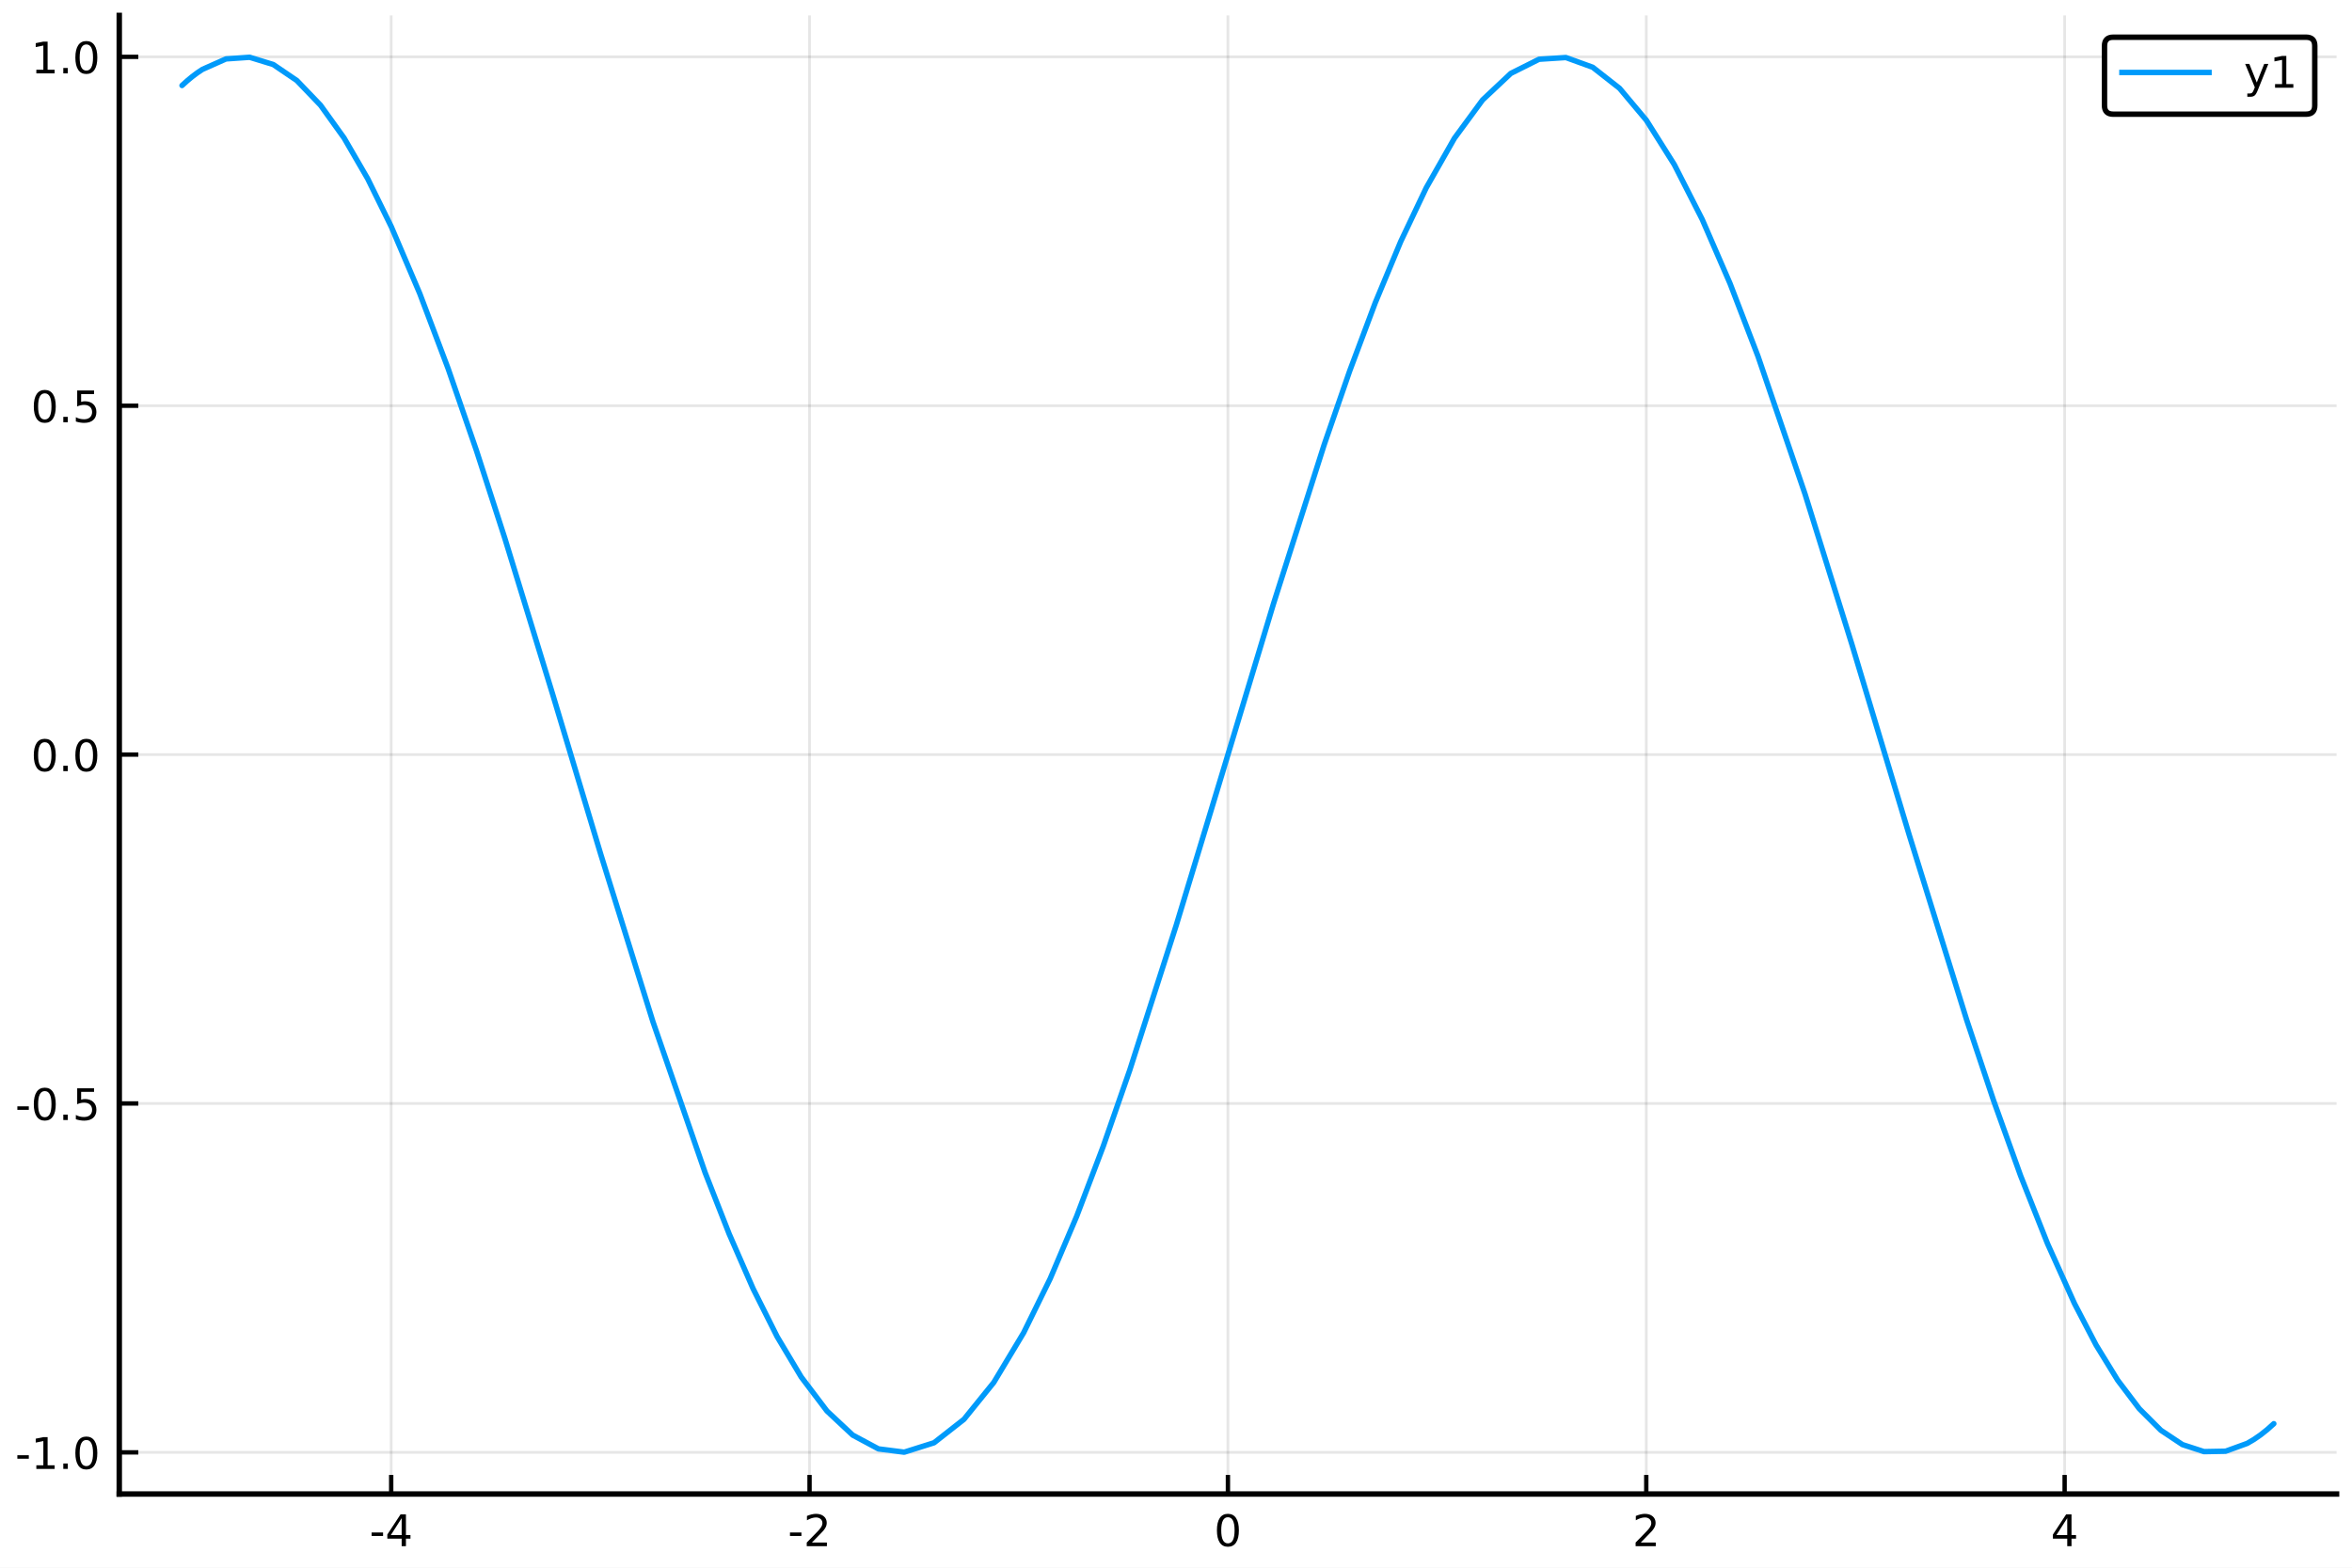
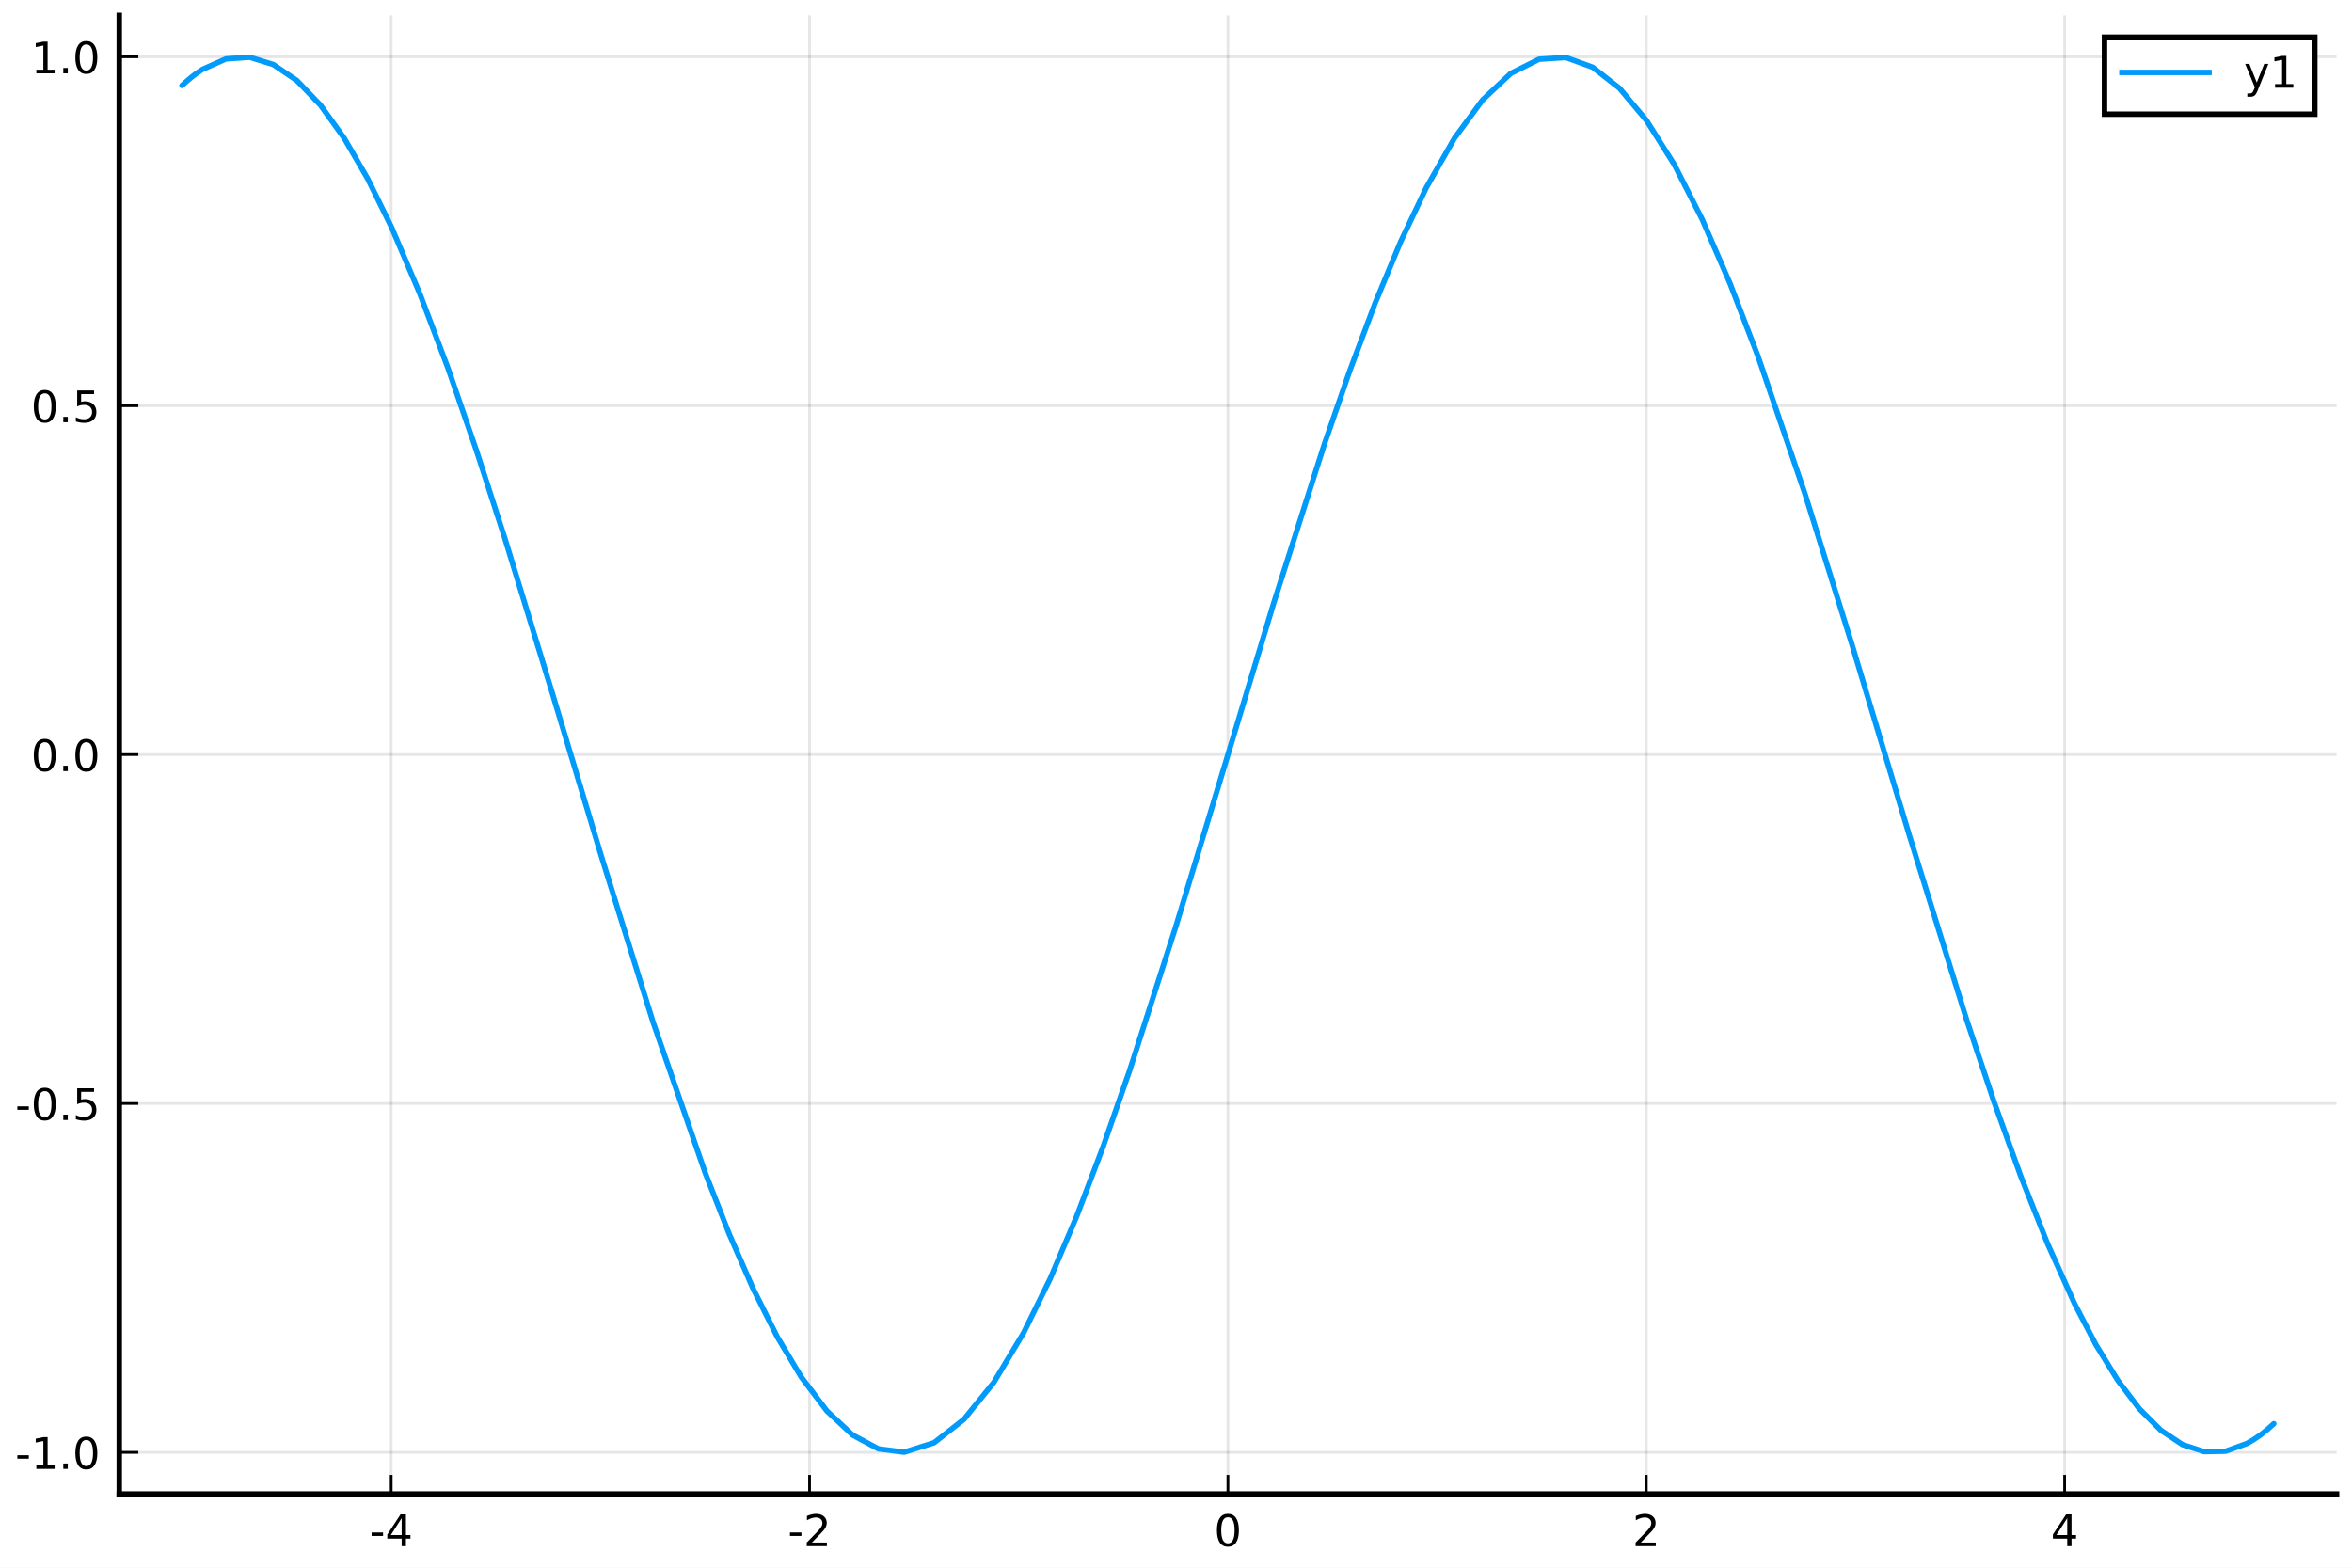
<svg xmlns="http://www.w3.org/2000/svg" xmlns:xlink="http://www.w3.org/1999/xlink" height="288pt" version="1.1" viewBox="0 0 432 288" width="432pt">
  <defs>
    <style type="text/css">
*{stroke-linecap:butt;stroke-linejoin:round;}
  </style>
  </defs>
  <g id="figure_1">
    <g id="patch_1">
      <path d="M 0 288  L 432 288  L 432 0  L 0 0  z " style="fill:#ffffff;" />
    </g>
    <g id="axes_1">
      <g id="patch_2">
        <path d="M 21.905 274.465  L 429.165 274.465  L 429.165 2.835  L 21.905 2.835  z " style="fill:#ffffff;" />
      </g>
      <g id="matplotlib.axis_1">
        <g id="xtick_1">
          <g id="line2d_1">
-             <path clip-path="url(#p157a61f45f)" d="M 71.852 274.465  L 71.852 2.835  " style="fill:none;stroke:#000000;stroke-linecap:square;stroke-opacity:0.1;stroke-width:0.5;" />
+             <path clip-path="url(#p7b3162a2fa)" d="M 71.852 274.465  L 71.852 2.835  " style="fill:none;stroke:#000000;stroke-linecap:square;stroke-opacity:0.1;stroke-width:0.5;" />
          </g>
          <g id="line2d_2">
            <defs>
-               <path d="M 0 0  L 0 -3.5  " id="m56e9eb8dcb" style="stroke:#000000;stroke-width:0.8;" />
-             </defs>
-             <g>
-               <use style="stroke:#000000;stroke-width:0.8;" x="71.852" xlink:href="#m56e9eb8dcb" y="274.465" />
+               <path d="M 0 0  L 0 -3.5  " id="m1fddf4c62b" style="stroke:#000000;stroke-width:0.5;" />
+             </defs>
+             <g>
+               <use style="stroke:#000000;stroke-width:0.5;" x="71.852" xlink:href="#m1fddf4c62b" y="274.465" />
            </g>
          </g>
          <g id="text_1">
            <defs>
              <path d="M 4.891 31.391  L 31.203 31.391  L 31.203 23.391  L 4.891 23.391  z " id="DejaVuSans-45" />
              <path d="M 37.797 64.312  L 12.891 25.391  L 37.797 25.391  z M 35.203 72.906  L 47.609 72.906  L 47.609 25.391  L 58.016 25.391  L 58.016 17.188  L 47.609 17.188  L 47.609 0  L 37.797 0  L 37.797 17.188  L 4.891 17.188  L 4.891 26.703  z " id="DejaVuSans-52" />
            </defs>
            <g transform="translate(67.86359 284.0441)scale(0.08 -0.08)">
              <use xlink:href="#DejaVuSans-45" />
              <use x="36.084" xlink:href="#DejaVuSans-52" />
            </g>
          </g>
        </g>
        <g id="xtick_2">
          <g id="line2d_3">
-             <path clip-path="url(#p157a61f45f)" d="M 148.693 274.465  L 148.693 2.835  " style="fill:none;stroke:#000000;stroke-linecap:square;stroke-opacity:0.1;stroke-width:0.5;" />
+             <path clip-path="url(#p7b3162a2fa)" d="M 148.693 274.465  L 148.693 2.835  " style="fill:none;stroke:#000000;stroke-linecap:square;stroke-opacity:0.1;stroke-width:0.5;" />
          </g>
          <g id="line2d_4">
            <g>
-               <use style="stroke:#000000;stroke-width:0.8;" x="148.693" xlink:href="#m56e9eb8dcb" y="274.465" />
+               <use style="stroke:#000000;stroke-width:0.5;" x="148.693" xlink:href="#m1fddf4c62b" y="274.465" />
            </g>
          </g>
          <g id="text_2">
            <defs>
              <path d="M 19.188 8.297  L 53.609 8.297  L 53.609 0  L 7.328 0  L 7.328 8.297  Q 12.938 14.109 22.625 23.891  Q 32.328 33.688 34.812 36.531  Q 39.547 41.844 41.422 45.531  Q 43.312 49.219 43.312 52.781  Q 43.312 58.594 39.234 62.25  Q 35.156 65.922 28.609 65.922  Q 23.969 65.922 18.812 64.312  Q 13.672 62.703 7.812 59.422  L 7.812 69.391  Q 13.766 71.781 18.938 73  Q 24.125 74.219 28.422 74.219  Q 39.75 74.219 46.484 68.547  Q 53.219 62.891 53.219 53.422  Q 53.219 48.922 51.531 44.891  Q 49.859 40.875 45.406 35.406  Q 44.188 33.984 37.641 27.219  Q 31.109 20.453 19.188 8.297  z " id="DejaVuSans-50" />
            </defs>
            <g transform="translate(144.7052 284.0441)scale(0.08 -0.08)">
              <use xlink:href="#DejaVuSans-45" />
              <use x="36.084" xlink:href="#DejaVuSans-50" />
            </g>
          </g>
        </g>
        <g id="xtick_3">
          <g id="line2d_5">
-             <path clip-path="url(#p157a61f45f)" d="M 225.535 274.465  L 225.535 2.835  " style="fill:none;stroke:#000000;stroke-linecap:square;stroke-opacity:0.1;stroke-width:0.5;" />
+             <path clip-path="url(#p7b3162a2fa)" d="M 225.535 274.465  L 225.535 2.835  " style="fill:none;stroke:#000000;stroke-linecap:square;stroke-opacity:0.1;stroke-width:0.5;" />
          </g>
          <g id="line2d_6">
            <g>
-               <use style="stroke:#000000;stroke-width:0.8;" x="225.535" xlink:href="#m56e9eb8dcb" y="274.465" />
+               <use style="stroke:#000000;stroke-width:0.5;" x="225.535" xlink:href="#m1fddf4c62b" y="274.465" />
            </g>
          </g>
          <g id="text_3">
            <defs>
              <path d="M 31.781 66.406  Q 24.172 66.406 20.328 58.906  Q 16.5 51.422 16.5 36.375  Q 16.5 21.391 20.328 13.891  Q 24.172 6.391 31.781 6.391  Q 39.453 6.391 43.281 13.891  Q 47.125 21.391 47.125 36.375  Q 47.125 51.422 43.281 58.906  Q 39.453 66.406 31.781 66.406  z M 31.781 74.219  Q 44.047 74.219 50.516 64.516  Q 56.984 54.828 56.984 36.375  Q 56.984 17.969 50.516 8.266  Q 44.047 -1.422 31.781 -1.422  Q 19.531 -1.422 13.062 8.266  Q 6.594 17.969 6.594 36.375  Q 6.594 54.828 13.062 64.516  Q 19.531 74.219 31.781 74.219  z " id="DejaVuSans-48" />
            </defs>
            <g transform="translate(222.99 284.0441)scale(0.08 -0.08)">
              <use xlink:href="#DejaVuSans-48" />
            </g>
          </g>
        </g>
        <g id="xtick_4">
          <g id="line2d_7">
-             <path clip-path="url(#p157a61f45f)" d="M 302.377 274.465  L 302.377 2.835  " style="fill:none;stroke:#000000;stroke-linecap:square;stroke-opacity:0.1;stroke-width:0.5;" />
+             <path clip-path="url(#p7b3162a2fa)" d="M 302.377 274.465  L 302.377 2.835  " style="fill:none;stroke:#000000;stroke-linecap:square;stroke-opacity:0.1;stroke-width:0.5;" />
          </g>
          <g id="line2d_8">
            <g>
-               <use style="stroke:#000000;stroke-width:0.8;" x="302.377" xlink:href="#m56e9eb8dcb" y="274.465" />
+               <use style="stroke:#000000;stroke-width:0.5;" x="302.377" xlink:href="#m1fddf4c62b" y="274.465" />
            </g>
          </g>
          <g id="text_4">
            <g transform="translate(299.8316 284.0441)scale(0.08 -0.08)">
              <use xlink:href="#DejaVuSans-50" />
            </g>
          </g>
        </g>
        <g id="xtick_5">
          <g id="line2d_9">
-             <path clip-path="url(#p157a61f45f)" d="M 379.218 274.465  L 379.218 2.835  " style="fill:none;stroke:#000000;stroke-linecap:square;stroke-opacity:0.1;stroke-width:0.5;" />
+             <path clip-path="url(#p7b3162a2fa)" d="M 379.218 274.465  L 379.218 2.835  " style="fill:none;stroke:#000000;stroke-linecap:square;stroke-opacity:0.1;stroke-width:0.5;" />
          </g>
          <g id="line2d_10">
            <g>
-               <use style="stroke:#000000;stroke-width:0.8;" x="379.218" xlink:href="#m56e9eb8dcb" y="274.465" />
+               <use style="stroke:#000000;stroke-width:0.5;" x="379.218" xlink:href="#m1fddf4c62b" y="274.465" />
            </g>
          </g>
          <g id="text_5">
            <g transform="translate(376.6733 284.0441)scale(0.08 -0.08)">
              <use xlink:href="#DejaVuSans-52" />
            </g>
          </g>
        </g>
      </g>
      <g id="matplotlib.axis_2">
        <g id="ytick_1">
          <g id="line2d_11">
-             <path clip-path="url(#p157a61f45f)" d="M 21.905 266.813  L 429.165 266.813  " style="fill:none;stroke:#000000;stroke-linecap:square;stroke-opacity:0.1;stroke-width:0.5;" />
+             <path clip-path="url(#p7b3162a2fa)" d="M 21.905 266.813  L 429.165 266.813  " style="fill:none;stroke:#000000;stroke-linecap:square;stroke-opacity:0.1;stroke-width:0.5;" />
          </g>
          <g id="line2d_12">
            <defs>
-               <path d="M 0 0  L 3.5 0  " id="m58c5b5566e" style="stroke:#000000;stroke-width:0.8;" />
-             </defs>
-             <g>
-               <use style="stroke:#000000;stroke-width:0.8;" x="21.905" xlink:href="#m58c5b5566e" y="266.813" />
+               <path d="M 0 0  L 3.5 0  " id="mbf9a308f06" style="stroke:#000000;stroke-width:0.5;" />
+             </defs>
+             <g>
+               <use style="stroke:#000000;stroke-width:0.5;" x="21.905" xlink:href="#mbf9a308f06" y="266.813" />
            </g>
          </g>
          <g id="text_6">
            <defs>
              <path d="M 12.406 8.297  L 28.516 8.297  L 28.516 63.922  L 10.984 60.406  L 10.984 69.391  L 28.422 72.906  L 38.281 72.906  L 38.281 8.297  L 54.391 8.297  L 54.391 0  L 12.406 0  z " id="DejaVuSans-49" />
              <path d="M 10.688 12.406  L 21 12.406  L 21 0  L 10.688 0  z " id="DejaVuSans-46" />
            </defs>
            <g transform="translate(2.795896 269.8522)scale(0.08 -0.08)">
              <use xlink:href="#DejaVuSans-45" />
              <use x="36.084" xlink:href="#DejaVuSans-49" />
              <use x="99.707" xlink:href="#DejaVuSans-46" />
              <use x="131.494" xlink:href="#DejaVuSans-48" />
            </g>
          </g>
        </g>
        <g id="ytick_2">
          <g id="line2d_13">
-             <path clip-path="url(#p157a61f45f)" d="M 21.905 202.72  L 429.165 202.72  " style="fill:none;stroke:#000000;stroke-linecap:square;stroke-opacity:0.1;stroke-width:0.5;" />
+             <path clip-path="url(#p7b3162a2fa)" d="M 21.905 202.72  L 429.165 202.72  " style="fill:none;stroke:#000000;stroke-linecap:square;stroke-opacity:0.1;stroke-width:0.5;" />
          </g>
          <g id="line2d_14">
            <g>
-               <use style="stroke:#000000;stroke-width:0.8;" x="21.905" xlink:href="#m58c5b5566e" y="202.72" />
+               <use style="stroke:#000000;stroke-width:0.5;" x="21.905" xlink:href="#mbf9a308f06" y="202.72" />
            </g>
          </g>
          <g id="text_7">
            <defs>
              <path d="M 10.797 72.906  L 49.516 72.906  L 49.516 64.594  L 19.828 64.594  L 19.828 46.734  Q 21.969 47.469 24.109 47.828  Q 26.266 48.188 28.422 48.188  Q 40.625 48.188 47.75 41.5  Q 54.891 34.812 54.891 23.391  Q 54.891 11.625 47.562 5.094  Q 40.234 -1.422 26.906 -1.422  Q 22.312 -1.422 17.547 -0.641  Q 12.797 0.141 7.719 1.703  L 7.719 11.625  Q 12.109 9.234 16.797 8.062  Q 21.484 6.891 26.703 6.891  Q 35.156 6.891 40.078 11.328  Q 45.016 15.766 45.016 23.391  Q 45.016 31 40.078 35.438  Q 35.156 39.891 26.703 39.891  Q 22.75 39.891 18.812 39.016  Q 14.891 38.141 10.797 36.281  z " id="DejaVuSans-53" />
            </defs>
            <g transform="translate(2.795896 205.759)scale(0.08 -0.08)">
              <use xlink:href="#DejaVuSans-45" />
              <use x="36.084" xlink:href="#DejaVuSans-48" />
              <use x="99.707" xlink:href="#DejaVuSans-46" />
              <use x="131.494" xlink:href="#DejaVuSans-53" />
            </g>
          </g>
        </g>
        <g id="ytick_3">
          <g id="line2d_15">
-             <path clip-path="url(#p157a61f45f)" d="M 21.905 138.626  L 429.165 138.626  " style="fill:none;stroke:#000000;stroke-linecap:square;stroke-opacity:0.1;stroke-width:0.5;" />
+             <path clip-path="url(#p7b3162a2fa)" d="M 21.905 138.626  L 429.165 138.626  " style="fill:none;stroke:#000000;stroke-linecap:square;stroke-opacity:0.1;stroke-width:0.5;" />
          </g>
          <g id="line2d_16">
            <g>
-               <use style="stroke:#000000;stroke-width:0.8;" x="21.905" xlink:href="#m58c5b5566e" y="138.626" />
+               <use style="stroke:#000000;stroke-width:0.5;" x="21.905" xlink:href="#mbf9a308f06" y="138.626" />
            </g>
          </g>
          <g id="text_8">
            <g transform="translate(5.682146 141.6659)scale(0.08 -0.08)">
              <use xlink:href="#DejaVuSans-48" />
              <use x="63.623" xlink:href="#DejaVuSans-46" />
              <use x="95.41" xlink:href="#DejaVuSans-48" />
            </g>
          </g>
        </g>
        <g id="ytick_4">
          <g id="line2d_17">
-             <path clip-path="url(#p157a61f45f)" d="M 21.905 74.533  L 429.165 74.533  " style="fill:none;stroke:#000000;stroke-linecap:square;stroke-opacity:0.1;stroke-width:0.5;" />
+             <path clip-path="url(#p7b3162a2fa)" d="M 21.905 74.533  L 429.165 74.533  " style="fill:none;stroke:#000000;stroke-linecap:square;stroke-opacity:0.1;stroke-width:0.5;" />
          </g>
          <g id="line2d_18">
            <g>
-               <use style="stroke:#000000;stroke-width:0.8;" x="21.905" xlink:href="#m58c5b5566e" y="74.533" />
+               <use style="stroke:#000000;stroke-width:0.5;" x="21.905" xlink:href="#mbf9a308f06" y="74.533" />
            </g>
          </g>
          <g id="text_9">
            <g transform="translate(5.682146 77.57272)scale(0.08 -0.08)">
              <use xlink:href="#DejaVuSans-48" />
              <use x="63.623" xlink:href="#DejaVuSans-46" />
              <use x="95.41" xlink:href="#DejaVuSans-53" />
            </g>
          </g>
        </g>
        <g id="ytick_5">
          <g id="line2d_19">
-             <path clip-path="url(#p157a61f45f)" d="M 21.905 10.44  L 429.165 10.44  " style="fill:none;stroke:#000000;stroke-linecap:square;stroke-opacity:0.1;stroke-width:0.5;" />
+             <path clip-path="url(#p7b3162a2fa)" d="M 21.905 10.44  L 429.165 10.44  " style="fill:none;stroke:#000000;stroke-linecap:square;stroke-opacity:0.1;stroke-width:0.5;" />
          </g>
          <g id="line2d_20">
            <g>
-               <use style="stroke:#000000;stroke-width:0.8;" x="21.905" xlink:href="#m58c5b5566e" y="10.44" />
+               <use style="stroke:#000000;stroke-width:0.5;" x="21.905" xlink:href="#mbf9a308f06" y="10.44" />
            </g>
          </g>
          <g id="text_10">
            <g transform="translate(5.682146 13.47957)scale(0.08 -0.08)">
              <use xlink:href="#DejaVuSans-49" />
              <use x="63.623" xlink:href="#DejaVuSans-46" />
              <use x="95.41" xlink:href="#DejaVuSans-48" />
            </g>
          </g>
        </g>
      </g>
      <g id="line2d_21">
-         <path clip-path="url(#p157a61f45f)" d="M 33.431 15.706  L 34.369 14.855  L 35.307 14.077  L 36.245 13.374  L 37.183 12.746  L 41.52 10.821  L 45.856 10.522  L 50.193 11.854  L 54.53 14.8  L 58.867 19.321  L 63.203 25.36  L 67.54 32.842  L 71.877 41.669  L 77.089 53.901  L 82.301 67.69  L 87.514 82.782  L 92.726 98.9  L 101.54 127.655  L 110.354 156.985  L 119.928 187.707  L 129.503 215.396  L 133.916 226.656  L 138.33 236.756  L 142.743 245.562  L 147.156 252.959  L 151.888 259.214  L 156.62 263.642  L 161.351 266.176  L 166.083 266.778  L 171.565 265.049  L 177.047 260.75  L 182.529 253.97  L 188.011 244.845  L 192.883 234.918  L 197.755 223.444  L 202.627 210.609  L 207.498 196.617  L 216.043 169.975  L 224.587 141.789  L 233.902 110.93  L 243.218 81.69  L 247.903 68.142  L 252.589 55.641  L 257.274 44.372  L 261.96 34.504  L 267.14 25.398  L 272.321 18.348  L 277.501 13.481  L 282.681 10.886  L 287.61 10.569  L 292.539 12.357  L 297.468 16.22  L 302.397 22.096  L 307.522 30.234  L 312.647 40.297  L 317.772 52.108  L 322.897 65.456  L 331.526 90.732  L 340.154 118.414  L 350.688 153.442  L 361.222 187.363  L 366.173 202.195  L 371.125 215.973  L 376.076 228.469  L 381.027 239.474  L 384.993 247.091  L 388.959 253.553  L 392.926 258.792  L 396.892 262.752  L 400.858 265.389  L 404.824 266.678  L 408.79 266.602  L 412.756 265.165  L 413.977 264.45  L 415.198 263.608  L 416.418 262.641  L 417.639 261.547  " style="fill:none;stroke:#009afa;stroke-linecap:round;" />
+         <path clip-path="url(#p7b3162a2fa)" d="M 33.431 15.706  L 34.369 14.855  L 35.307 14.077  L 36.245 13.374  L 37.183 12.746  L 41.52 10.821  L 45.856 10.522  L 50.193 11.854  L 54.53 14.8  L 58.867 19.321  L 63.203 25.36  L 67.54 32.842  L 71.877 41.669  L 77.089 53.901  L 82.301 67.69  L 87.514 82.782  L 92.726 98.9  L 101.54 127.655  L 110.354 156.985  L 119.928 187.707  L 129.503 215.396  L 133.916 226.656  L 138.33 236.756  L 142.743 245.562  L 147.156 252.959  L 151.888 259.214  L 156.62 263.642  L 161.351 266.176  L 166.083 266.778  L 171.565 265.049  L 177.047 260.75  L 182.529 253.97  L 188.011 244.845  L 192.883 234.918  L 197.755 223.444  L 202.627 210.609  L 207.498 196.617  L 216.043 169.975  L 224.587 141.789  L 233.902 110.93  L 243.218 81.69  L 247.903 68.142  L 252.589 55.641  L 257.274 44.372  L 261.96 34.504  L 267.14 25.398  L 272.321 18.348  L 277.501 13.481  L 282.681 10.886  L 287.61 10.569  L 292.539 12.357  L 297.468 16.22  L 302.397 22.096  L 307.522 30.234  L 312.647 40.297  L 317.772 52.108  L 322.897 65.456  L 331.526 90.732  L 340.154 118.414  L 350.688 153.442  L 361.222 187.363  L 366.173 202.195  L 371.125 215.973  L 376.076 228.469  L 381.027 239.474  L 384.993 247.091  L 388.959 253.553  L 392.926 258.792  L 396.892 262.752  L 400.858 265.389  L 404.824 266.678  L 408.79 266.602  L 412.756 265.165  L 413.977 264.45  L 415.198 263.608  L 416.418 262.641  L 417.639 261.547  " style="fill:none;stroke:#009afa;stroke-linecap:round;" />
      </g>
      <g id="patch_3">
        <path d="M 21.905 274.465  L 21.905 2.835  " style="fill:none;stroke:#000000;stroke-linecap:square;stroke-linejoin:miter;" />
      </g>
      <g id="patch_4">
        <path d="M 21.905 274.465  L 429.165 274.465  " style="fill:none;stroke:#000000;stroke-linecap:square;stroke-linejoin:miter;" />
      </g>
      <g id="legend_1">
        <g id="patch_5">
-           <path d="M 388.14 20.977  L 423.565 20.977  Q 425.165 20.977 425.165 19.377  L 425.165 8.435  Q 425.165 6.835 423.565 6.835  L 388.14 6.835  Q 386.54 6.835 386.54 8.435  L 386.54 19.377  Q 386.54 20.977 388.14 20.977  z " style="fill:#ffffff;stroke:#000000;stroke-linejoin:miter;" />
+           <path d="M 386.54 20.977  L 425.165 20.977  L 425.165 6.835  L 386.54 6.835  z " style="fill:#ffffff;stroke:#000000;stroke-linejoin:miter;" />
        </g>
        <g id="line2d_22">
          <path d="M 389.74 13.313  L 405.74 13.313  " style="fill:none;stroke:#009afa;stroke-linecap:square;" />
        </g>
        <g id="line2d_23" />
        <g id="text_11">
          <defs>
            <path d="M 32.172 -5.078  Q 28.375 -14.844 24.75 -17.812  Q 21.141 -20.797 15.094 -20.797  L 7.906 -20.797  L 7.906 -13.281  L 13.188 -13.281  Q 16.891 -13.281 18.938 -11.516  Q 21 -9.766 23.484 -3.219  L 25.094 0.875  L 2.984 54.688  L 12.5 54.688  L 29.594 11.922  L 46.688 54.688  L 56.203 54.688  z " id="DejaVuSans-121" />
          </defs>
          <g transform="translate(412.1404 16.1134)scale(0.08 -0.08)">
            <use xlink:href="#DejaVuSans-121" />
            <use x="59.18" xlink:href="#DejaVuSans-49" />
          </g>
        </g>
      </g>
    </g>
  </g>
  <defs>
-     <clipPath id="p157a61f45f">
+     <clipPath id="p7b3162a2fa">
      <rect height="271.631" width="407.261" x="21.905" y="2.835" />
    </clipPath>
  </defs>
</svg>
